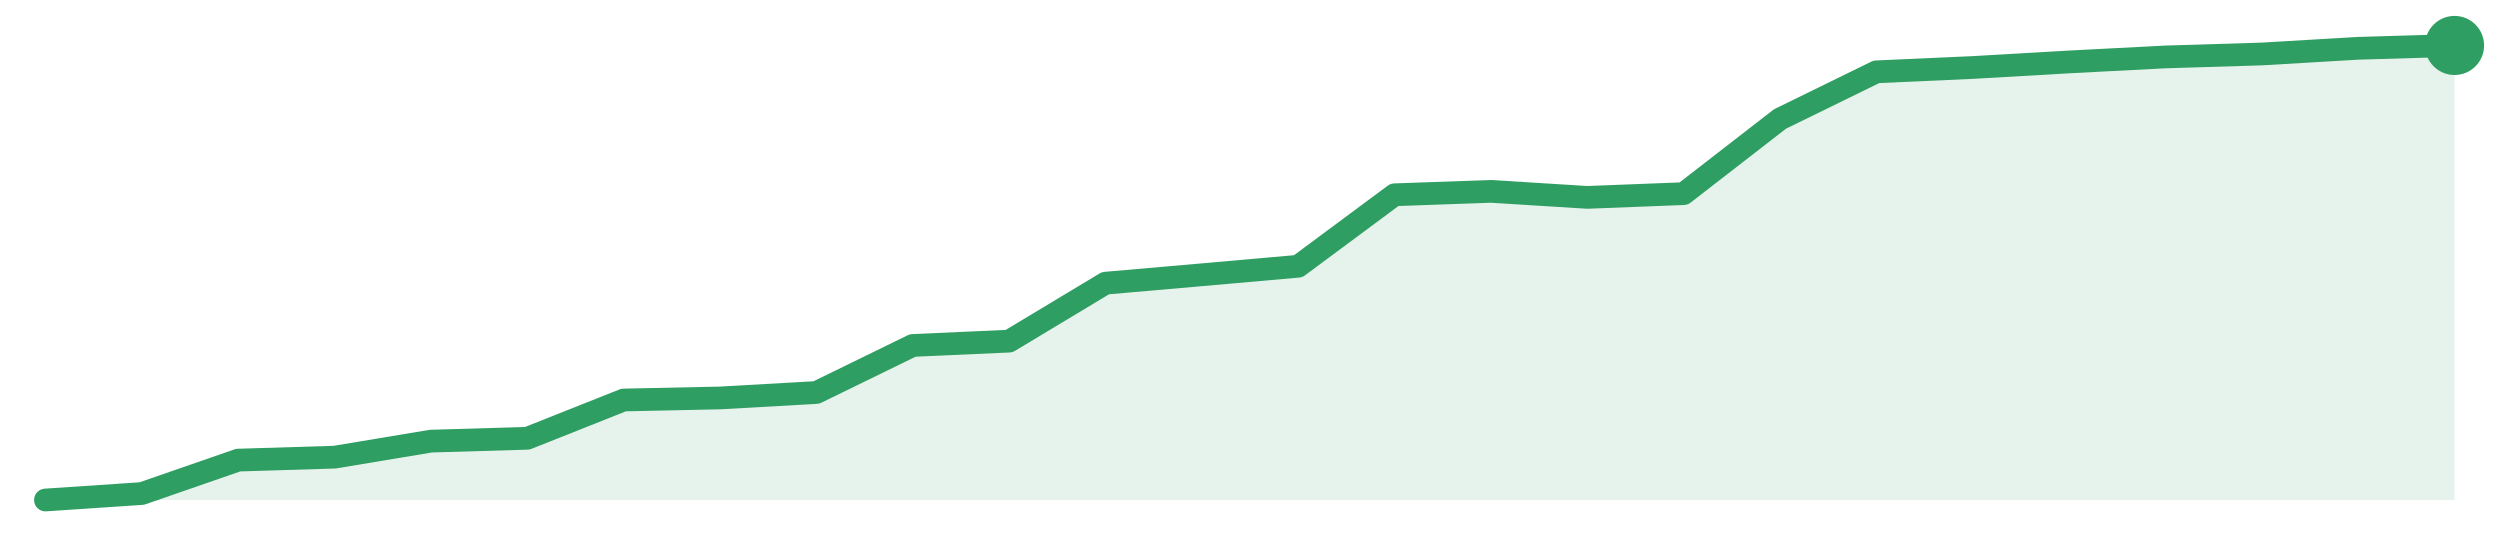
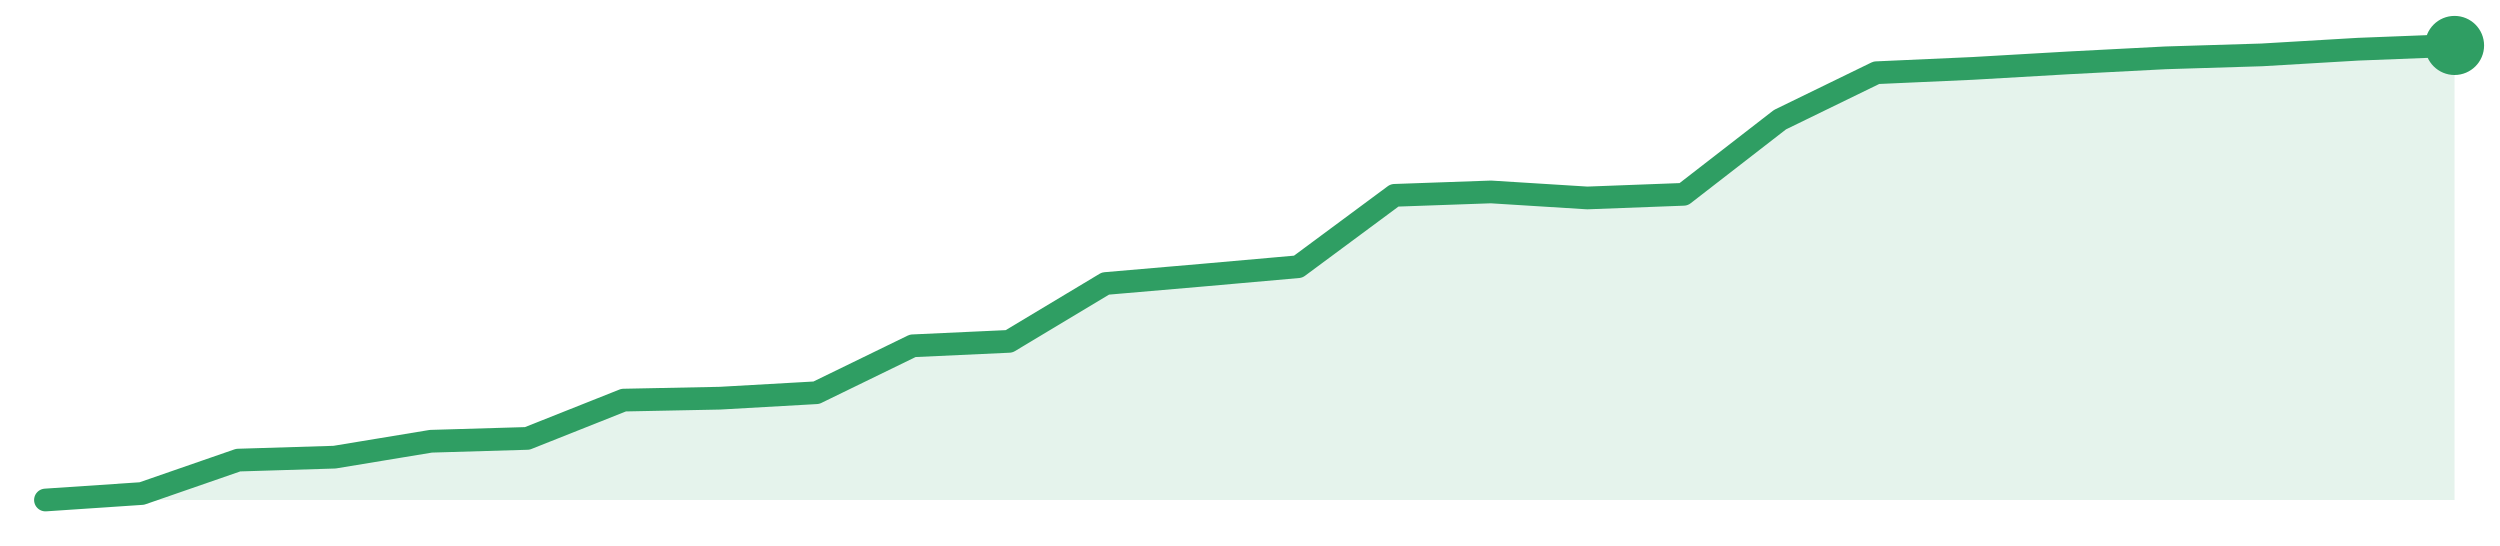
<svg xmlns="http://www.w3.org/2000/svg" width="220" height="48" viewBox="0 0 220 48" role="img" aria-label="trend">
-   <path d="M4.0,44.0 L4.0,44.0 L12.48,43.43 L20.96,40.49 L29.44,40.23 L37.92,38.82 L46.4,38.57 L54.88,35.2 L63.36,35.02 L71.84,34.54 L80.32,30.4 L88.8,30.02 L97.28,24.92 L105.76,24.18 L114.24,23.43 L122.72,17.14 L131.2,16.84 L139.68,17.37 L148.16,17.04 L156.64,10.47 L165.12,6.32 L173.6,5.94 L182.08,5.45 L190.56,5.01 L199.04,4.75 L207.52,4.25 L216.0,4.0 L216.0,44.0 Z" fill="#2f9e631f" />
-   <path d="M4.0,44.0 L12.48,43.43 L20.96,40.49 L29.44,40.23 L37.92,38.82 L46.4,38.57 L54.88,35.2 L63.36,35.02 L71.84,34.54 L80.32,30.4 L88.8,30.02 L97.28,24.92 L105.76,24.18 L114.24,23.43 L122.72,17.14 L131.2,16.84 L139.68,17.37 L148.16,17.04 L156.64,10.47 L165.12,6.32 L173.6,5.94 L182.08,5.45 L190.56,5.01 L199.04,4.75 L207.52,4.25 L216.0,4.0" fill="none" stroke="#2f9e63" stroke-width="2" stroke-linejoin="round" stroke-linecap="round" />
+   <path d="M4.0,44.0 L4.0,44.0 L12.48,43.43 L20.96,40.49 L29.44,40.23 L37.92,38.83 L46.4,38.58 L54.88,35.21 L63.36,35.04 L71.84,34.56 L80.32,30.43 L88.8,30.04 L97.28,24.95 L105.76,24.22 L114.24,23.47 L122.72,17.19 L131.2,16.89 L139.68,17.42 L148.16,17.1 L156.64,10.53 L165.12,6.4 L173.6,6.02 L182.08,5.53 L190.56,5.09 L199.04,4.83 L207.52,4.33 L216.0,4.0 L216.0,44.0 Z" fill="#2f9e631f" />
+   <path d="M4.0,44.0 L12.48,43.43 L20.96,40.49 L29.44,40.23 L37.92,38.83 L46.4,38.58 L54.88,35.21 L63.36,35.04 L71.84,34.56 L80.32,30.43 L88.8,30.04 L97.28,24.95 L105.76,24.22 L114.24,23.47 L122.72,17.19 L131.2,16.89 L139.68,17.42 L148.16,17.1 L156.64,10.53 L165.12,6.4 L173.6,6.02 L182.08,5.53 L190.56,5.09 L199.04,4.83 L207.52,4.33 L216.0,4.0" fill="none" stroke="#2f9e63" stroke-width="2" stroke-linejoin="round" stroke-linecap="round" />
  <circle cx="216.0" cy="4.0" r="2.6" fill="#2f9e63" />
</svg>
